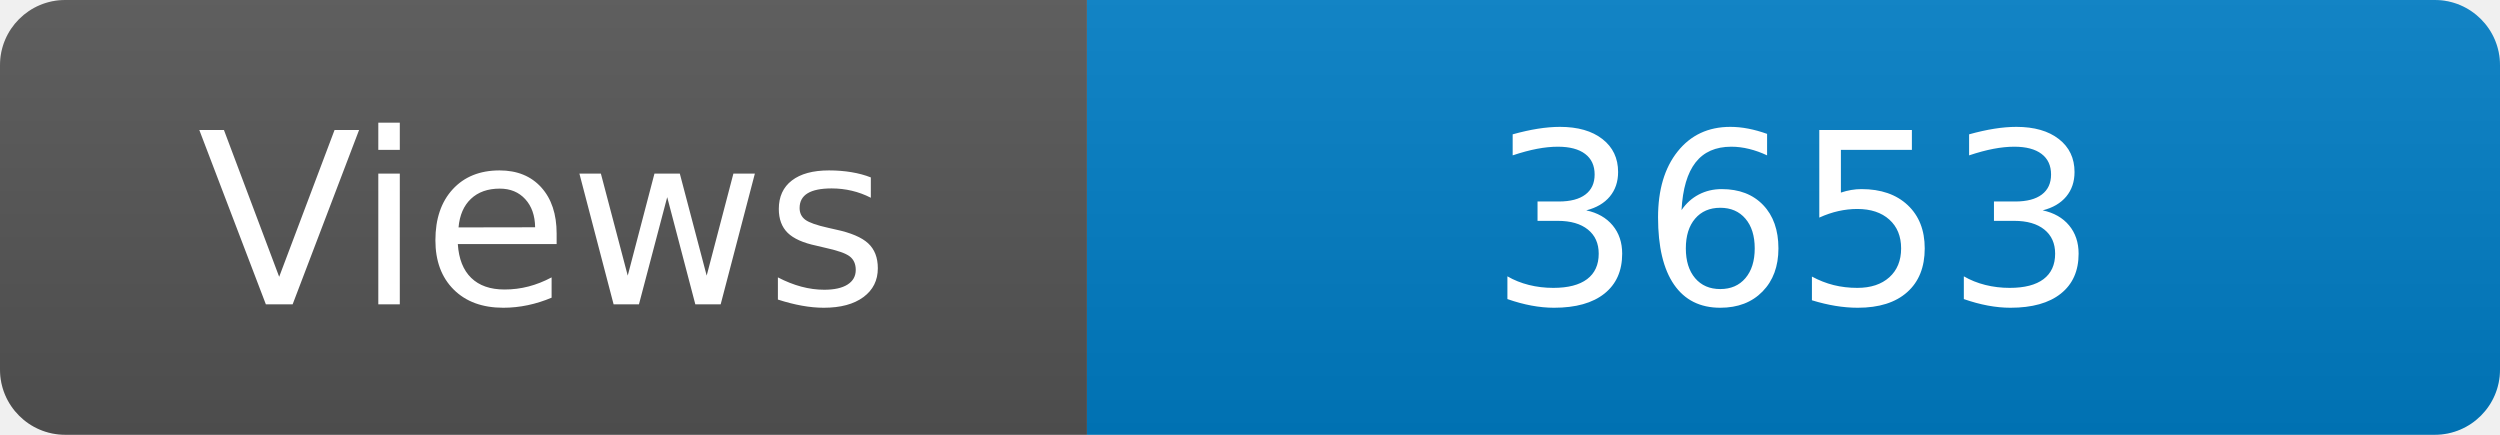
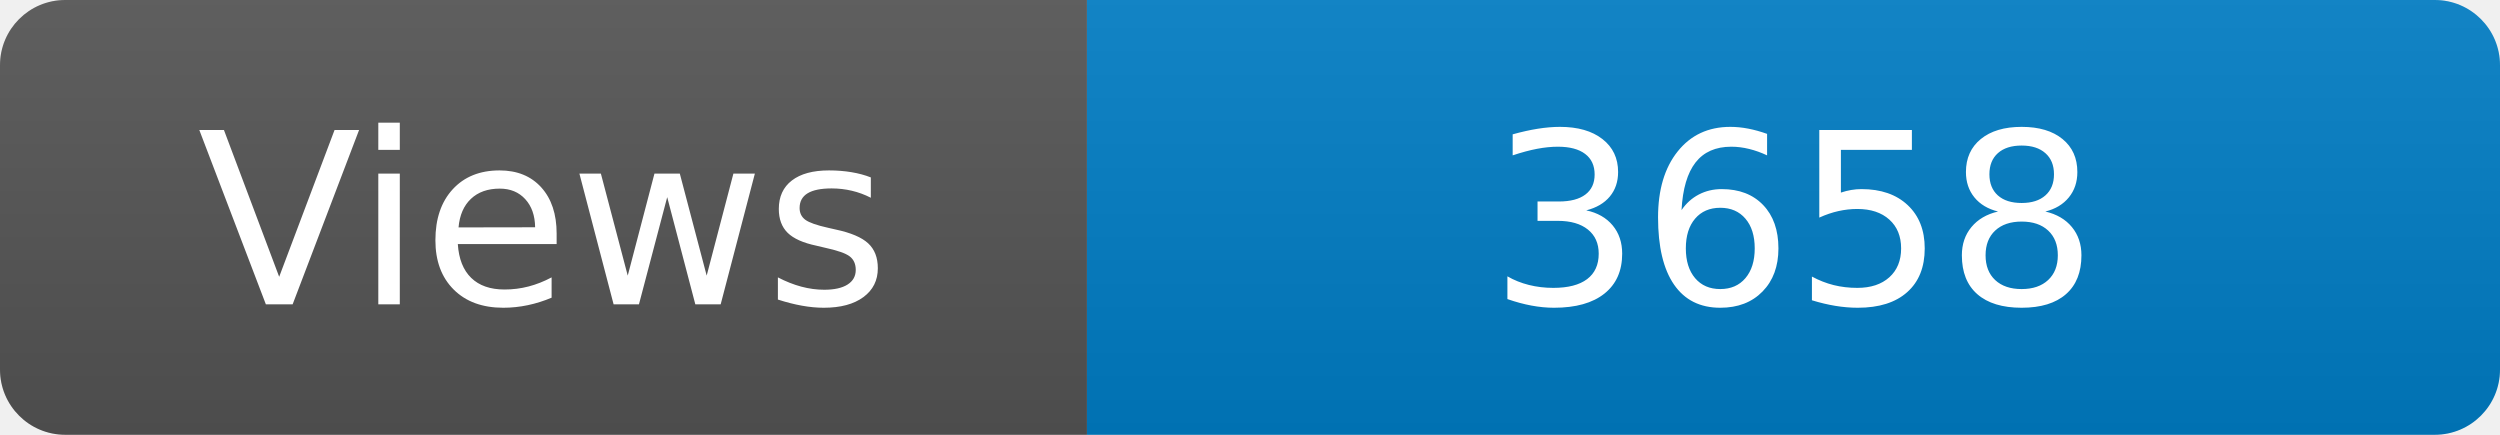
<svg xmlns="http://www.w3.org/2000/svg" width="115" height="20" role="img" aria-label="Maintained?: yes">
  <linearGradient id="s" x2="0" y2="100%">
    <stop offset="0" stop-color="#bbb" stop-opacity=".1" />
    <stop offset="1" stop-opacity=".1" />
  </linearGradient>
  <clipPath id="r">
    <rect width="115" height="20" rx="3" fill="#fff" />
  </clipPath>
  <g clip-path="url(#r)">
    <rect width="50" height="20" fill="#555" />
    <rect x="50" width="160" height="20" fill="#007ec6" />
    <rect width="115" height="20" fill="url(#s)" />
  </g>
  <g fill="#fff" text-anchor="middle" font-family="Verdana,Geneva,DejaVu Sans,sans-serif" font-size="110">
    <text x="250" y="140" transform="scale(.1)" fill="#fff">Views</text>
-     <text x="825" y="140" transform="scale(.1)" fill="#fff">3653</text>
+     <text x="825" y="140" transform="scale(.1)" fill="#fff">3658</text>
  </g>
</svg>
